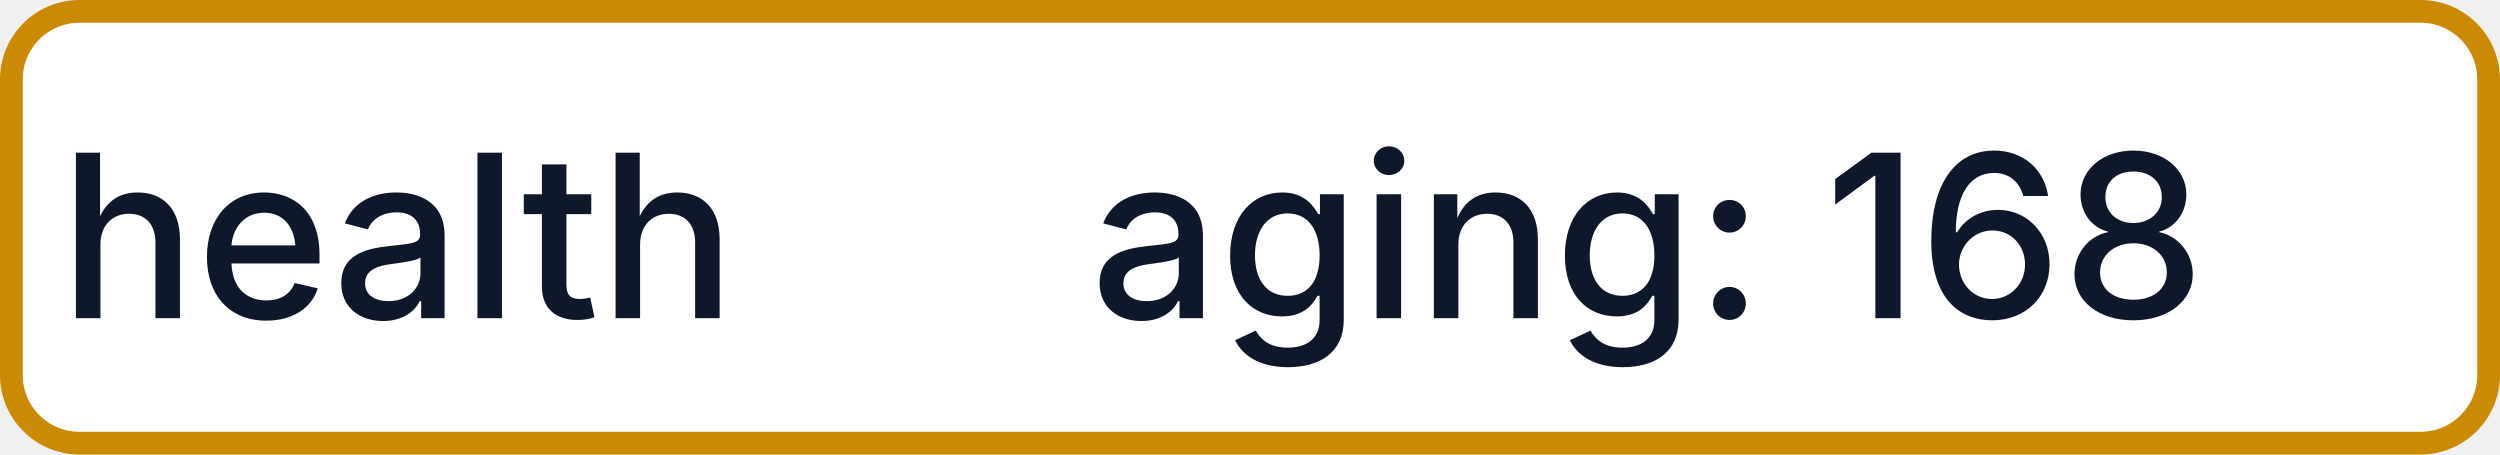
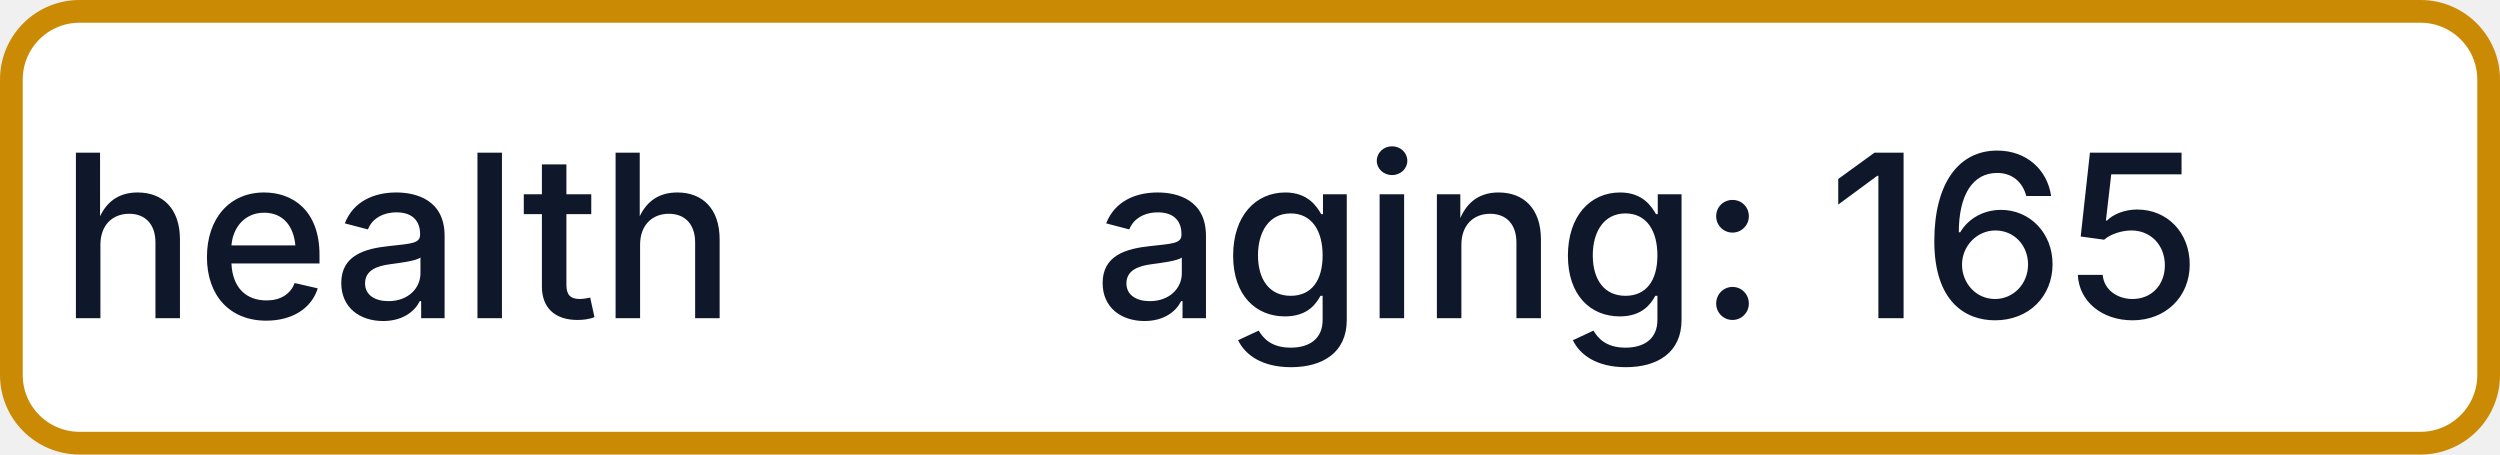
- <svg xmlns="http://www.w3.org/2000/svg" width="110" height="20" role="img" aria-label="health: aging: 168">
+ <svg xmlns="http://www.w3.org/2000/svg" width="110" height="20" role="img" aria-label="health: aging: 165">
  <rect x="0.5" y="0.5" width="109" height="19" rx="3" fill="#FFFFFF" stroke="#CA8A04" stroke-width="1" />
  <g fill="#0F172A" text-anchor="middle" font-family="-apple-system,BlinkMacSystemFont,Segoe UI,sans-serif" font-size="10" font-weight="500">
    <text x="17.5" y="14">health</text>
-     <text x="72.5" y="14" textLength="68" lengthAdjust="spacingAndGlyphs">aging: 168</text>
+     <text x="72.5" y="14" textLength="68" lengthAdjust="spacingAndGlyphs">aging: 165</text>
  </g>
</svg>
